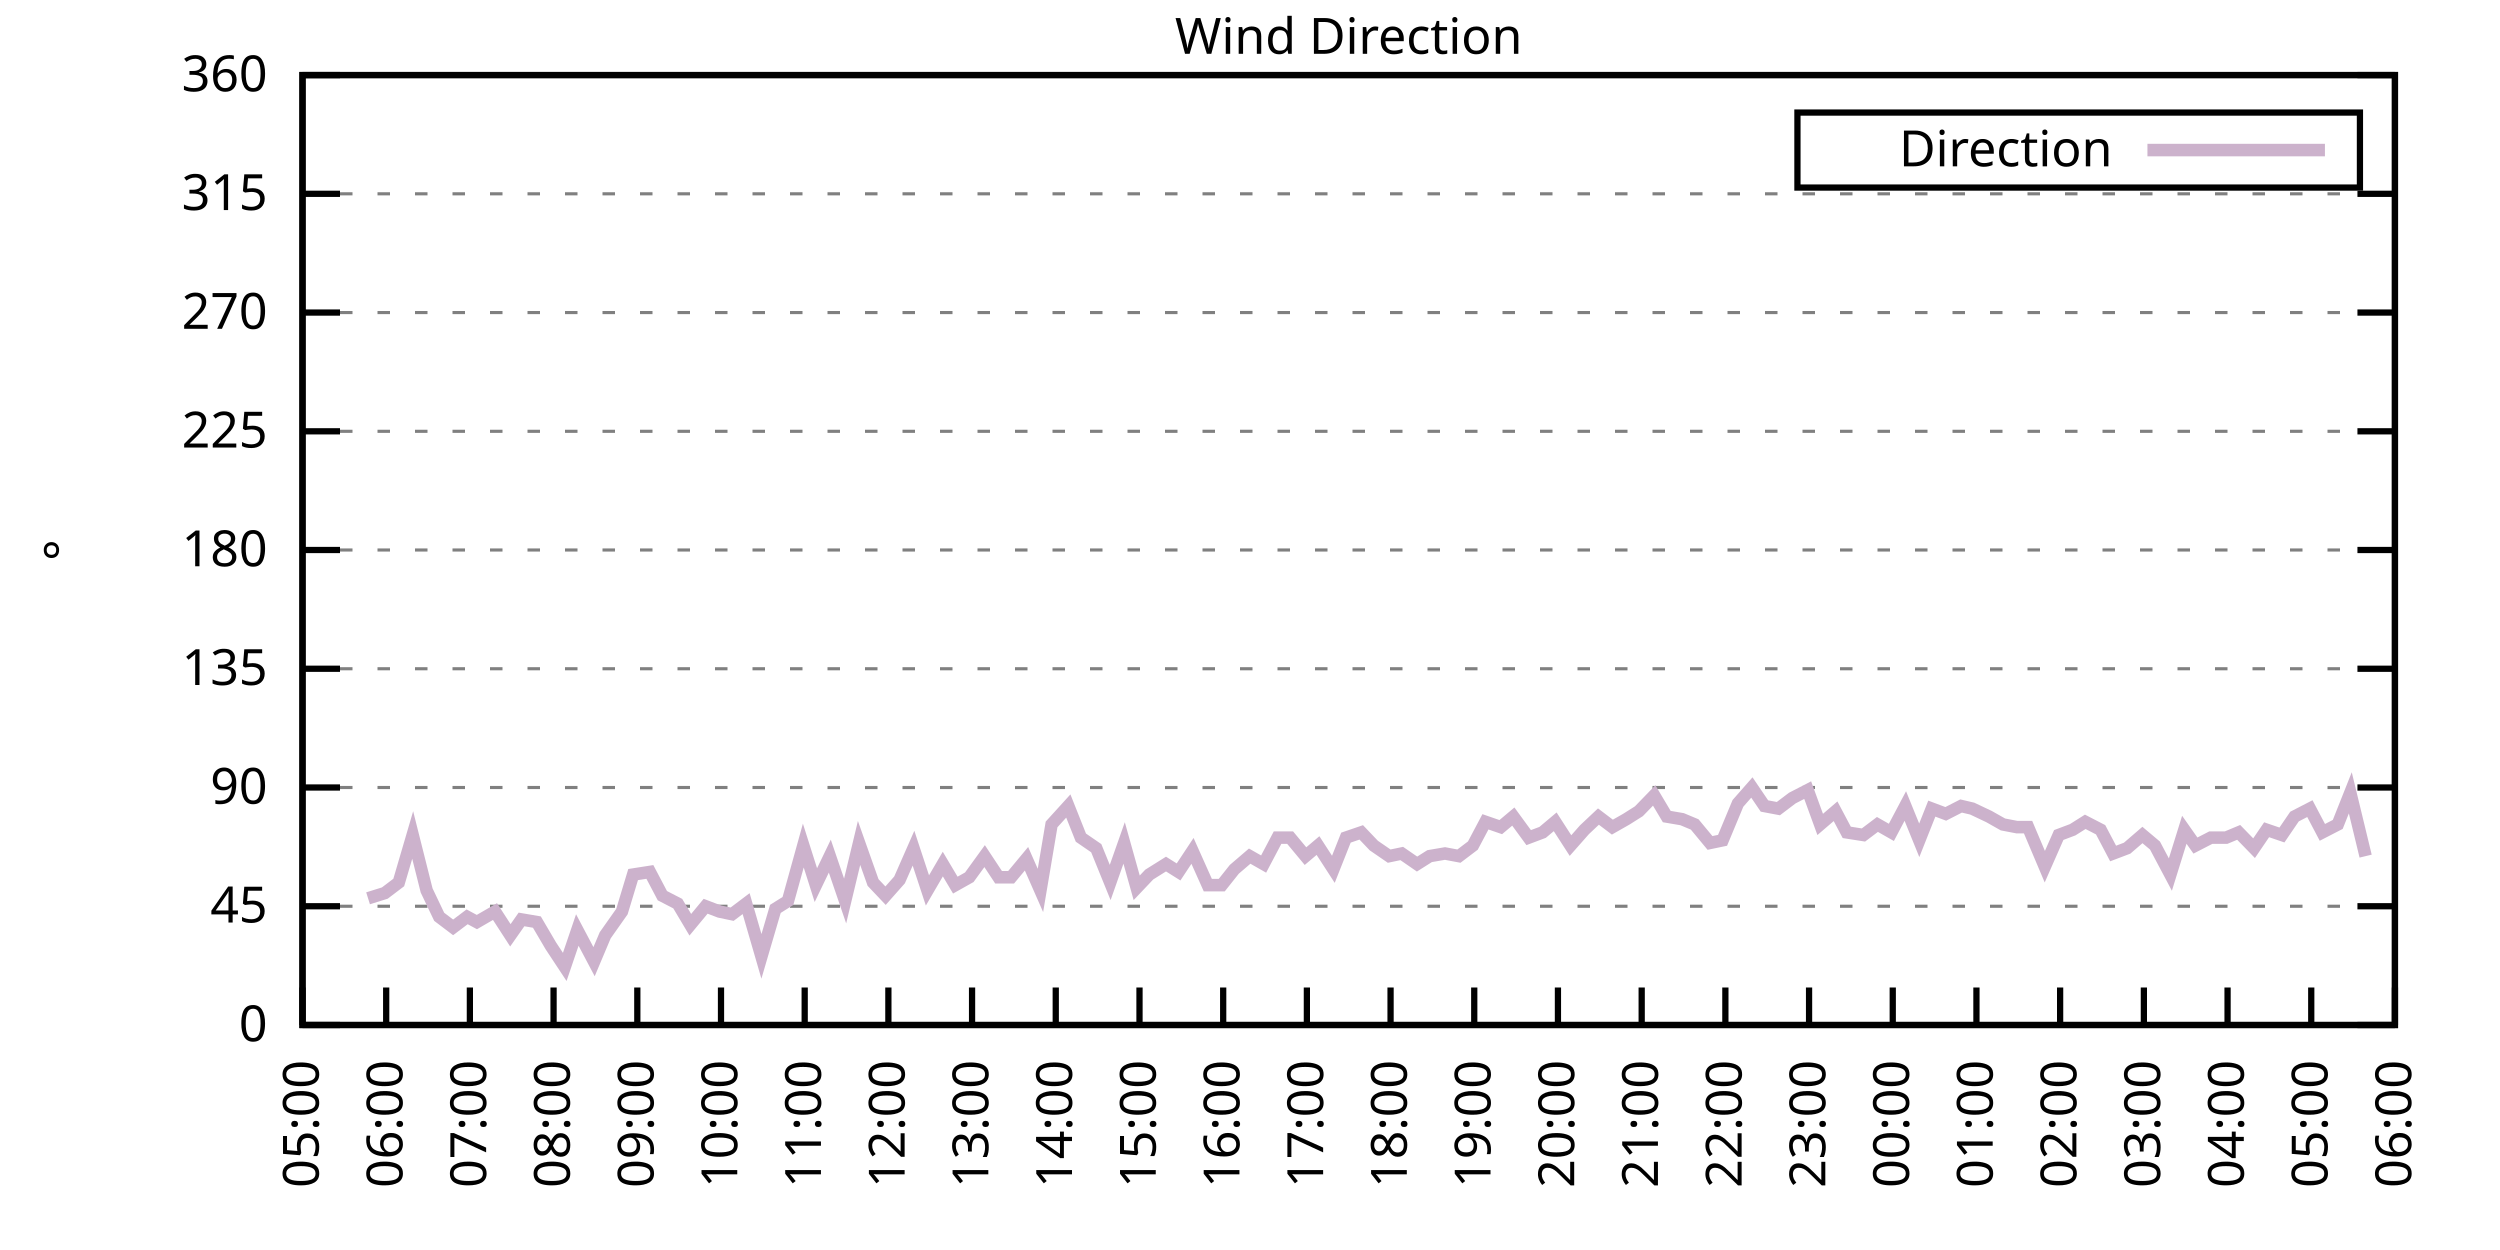
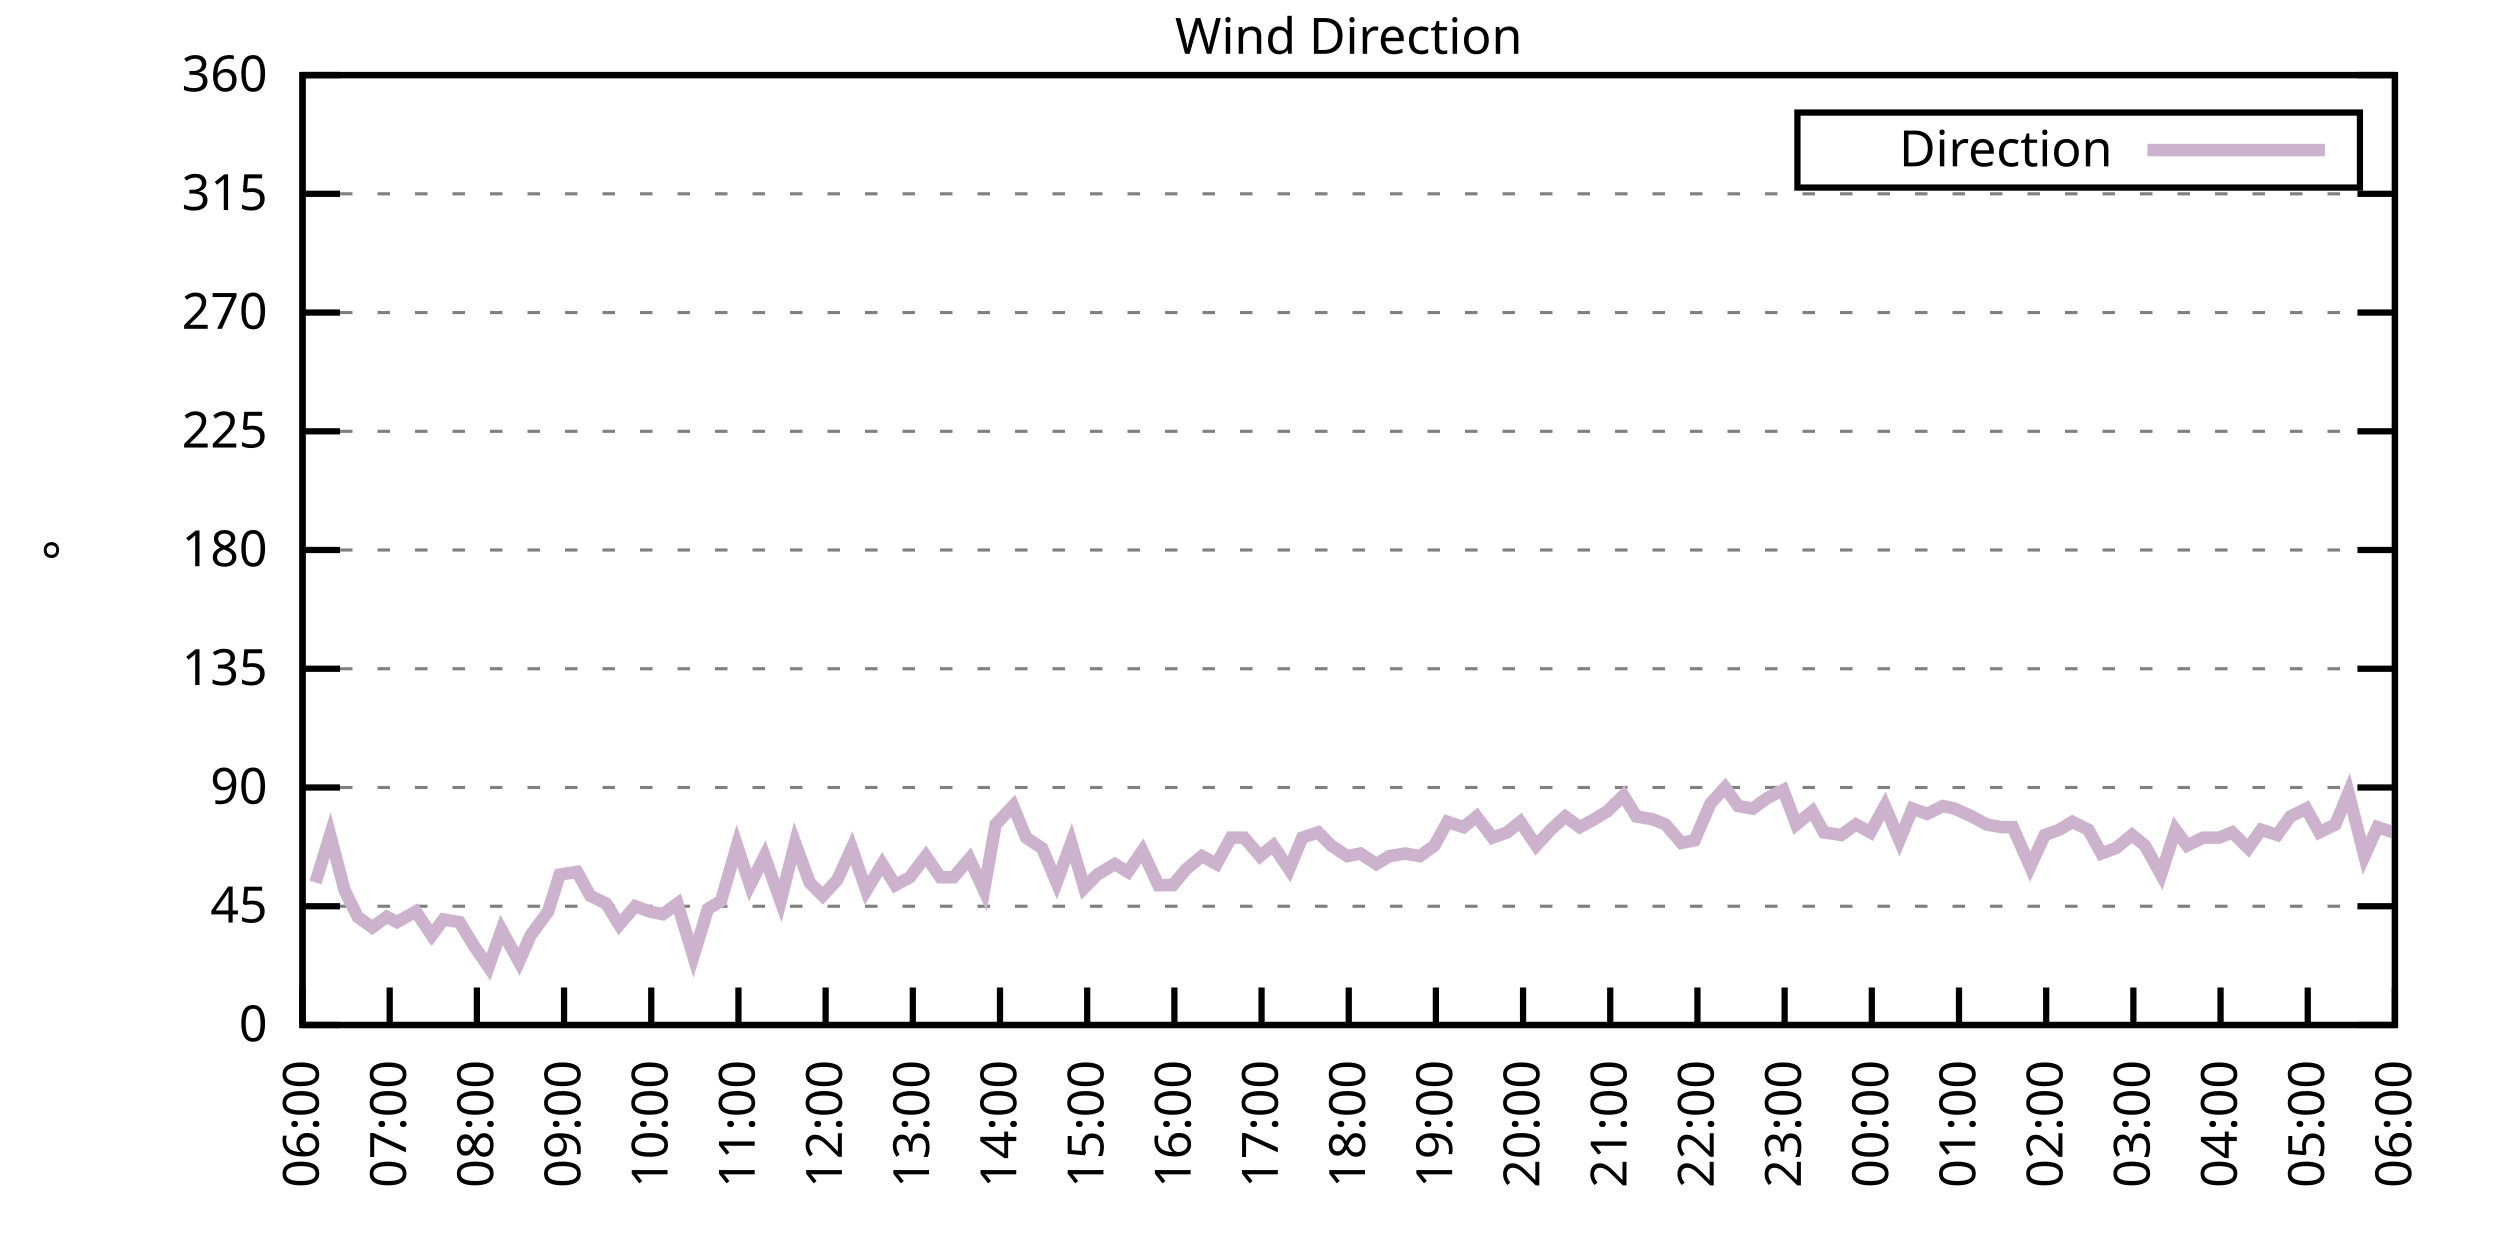
<svg xmlns="http://www.w3.org/2000/svg" xmlns:xlink="http://www.w3.org/1999/xlink" width="400" height="200" viewBox="0 0 400 200">
  <g id="gnuplot_canvas">
    <rect x="0" y="0" width="400" height="200" fill="none" />
    <defs>
      <circle id="gpDot" r="0.5" stroke-width="0.5" stroke="currentColor" />
      <path id="gpPt0" stroke-width="0.333" stroke="currentColor" d="M-1,0 h2 M0,-1 v2" />
      <path id="gpPt1" stroke-width="0.333" stroke="currentColor" d="M-1,-1 L1,1 M1,-1 L-1,1" />
      <path id="gpPt2" stroke-width="0.333" stroke="currentColor" d="M-1,0 L1,0 M0,-1 L0,1 M-1,-1 L1,1 M-1,1 L1,-1" />
      <rect id="gpPt3" stroke-width="0.333" stroke="currentColor" x="-1" y="-1" width="2" height="2" />
      <rect id="gpPt4" stroke-width="0.333" stroke="currentColor" fill="currentColor" x="-1" y="-1" width="2" height="2" />
      <circle id="gpPt5" stroke-width="0.333" stroke="currentColor" cx="0" cy="0" r="1" />
      <use xlink:href="#gpPt5" id="gpPt6" fill="currentColor" stroke="none" />
      <path id="gpPt7" stroke-width="0.333" stroke="currentColor" d="M0,-1.33 L-1.33,0.67 L1.33,0.67 z" />
      <use xlink:href="#gpPt7" id="gpPt8" fill="currentColor" stroke="none" />
      <use xlink:href="#gpPt7" id="gpPt9" stroke="currentColor" transform="rotate(180)" />
      <use xlink:href="#gpPt9" id="gpPt10" fill="currentColor" stroke="none" />
      <use xlink:href="#gpPt3" id="gpPt11" stroke="currentColor" transform="rotate(45)" />
      <use xlink:href="#gpPt11" id="gpPt12" fill="currentColor" stroke="none" />
      <path id="gpPt13" stroke-width="0.333" stroke="currentColor" d="M0,1.330 L1.265,0.411 L0.782,-1.067 L-0.782,-1.076 L-1.265,0.411 z" />
      <use xlink:href="#gpPt13" id="gpPt14" fill="currentColor" stroke="none" />
      <filter id="textbox" filterUnits="objectBoundingBox" x="0" y="0" height="1" width="1">
        <feFlood flood-color="white" flood-opacity="1" result="bgnd" />
        <feComposite in="SourceGraphic" in2="bgnd" operator="atop" />
      </filter>
      <filter id="greybox" filterUnits="objectBoundingBox" x="0" y="0" height="1" width="1">
        <feFlood flood-color="lightgrey" flood-opacity="1" result="grey" />
        <feComposite in="SourceGraphic" in2="grey" operator="atop" />
      </filter>
    </defs>
    <g fill="none" color="white" stroke="currentColor" stroke-width="1.00" stroke-linecap="butt" stroke-linejoin="miter">
</g>
    <g fill="none" color="black" stroke="currentColor" stroke-width="1.00" stroke-linecap="butt" stroke-linejoin="miter">
      <g stroke="none" shape-rendering="crispEdges">
        <polygon fill="rgb(255, 255, 255)" points="48.40,164.00 383.18,164.00 383.18,12.02 48.40,12.02 " />
      </g>
    </g>
    <g fill="none" color="black" stroke="currentColor" stroke-width="1.00" stroke-linecap="butt" stroke-linejoin="miter">
</g>
    <g fill="none" color="black" stroke="black" stroke-width="0.50" stroke-linecap="butt" stroke-linejoin="miter">
</g>
    <g fill="none" color="gray" stroke="currentColor" stroke-width="0.50" stroke-linecap="butt" stroke-linejoin="miter">
      <path stroke="gray" stroke-dasharray="2,4" class="gridline" d="M48.40,164.00 L383.19,164.00  " />
    </g>
    <g fill="none" color="gray" stroke="gray" stroke-width="1.00" stroke-linecap="butt" stroke-linejoin="miter">
</g>
    <g fill="none" color="black" stroke="currentColor" stroke-width="1.00" stroke-linecap="butt" stroke-linejoin="miter">
      <path stroke="black" d="M48.40,164.00 L54.40,164.00 M383.19,164.00 L377.19,164.00  " />
      <g transform="translate(42.80,166.60)" stroke="none" fill="black" font-family="Sans" font-size="8.00" text-anchor="end">
        <text>
          <tspan font-family="Sans"> 0</tspan>
        </text>
      </g>
    </g>
    <g fill="none" color="black" stroke="currentColor" stroke-width="1.00" stroke-linecap="butt" stroke-linejoin="miter">
</g>
    <g fill="none" color="black" stroke="black" stroke-width="0.50" stroke-linecap="butt" stroke-linejoin="miter">
</g>
    <g fill="none" color="gray" stroke="currentColor" stroke-width="0.50" stroke-linecap="butt" stroke-linejoin="miter">
      <path stroke="gray" stroke-dasharray="2,4" class="gridline" d="M48.40,145.00 L383.19,145.00  " />
    </g>
    <g fill="none" color="gray" stroke="gray" stroke-width="1.00" stroke-linecap="butt" stroke-linejoin="miter">
</g>
    <g fill="none" color="black" stroke="currentColor" stroke-width="1.00" stroke-linecap="butt" stroke-linejoin="miter">
      <path stroke="black" d="M48.40,145.00 L54.40,145.00 M383.19,145.00 L377.19,145.00  " />
      <g transform="translate(42.80,147.60)" stroke="none" fill="black" font-family="Sans" font-size="8.00" text-anchor="end">
        <text>
          <tspan font-family="Sans"> 45</tspan>
        </text>
      </g>
    </g>
    <g fill="none" color="black" stroke="currentColor" stroke-width="1.00" stroke-linecap="butt" stroke-linejoin="miter">
</g>
    <g fill="none" color="black" stroke="black" stroke-width="0.50" stroke-linecap="butt" stroke-linejoin="miter">
</g>
    <g fill="none" color="gray" stroke="currentColor" stroke-width="0.50" stroke-linecap="butt" stroke-linejoin="miter">
      <path stroke="gray" stroke-dasharray="2,4" class="gridline" d="M48.40,126.00 L383.19,126.00  " />
    </g>
    <g fill="none" color="gray" stroke="gray" stroke-width="1.00" stroke-linecap="butt" stroke-linejoin="miter">
</g>
    <g fill="none" color="black" stroke="currentColor" stroke-width="1.00" stroke-linecap="butt" stroke-linejoin="miter">
      <path stroke="black" d="M48.40,126.00 L54.40,126.00 M383.19,126.00 L377.19,126.00  " />
      <g transform="translate(42.80,128.60)" stroke="none" fill="black" font-family="Sans" font-size="8.00" text-anchor="end">
        <text>
          <tspan font-family="Sans"> 90</tspan>
        </text>
      </g>
    </g>
    <g fill="none" color="black" stroke="currentColor" stroke-width="1.00" stroke-linecap="butt" stroke-linejoin="miter">
</g>
    <g fill="none" color="black" stroke="black" stroke-width="0.50" stroke-linecap="butt" stroke-linejoin="miter">
</g>
    <g fill="none" color="gray" stroke="currentColor" stroke-width="0.50" stroke-linecap="butt" stroke-linejoin="miter">
      <path stroke="gray" stroke-dasharray="2,4" class="gridline" d="M48.40,107.00 L383.19,107.00  " />
    </g>
    <g fill="none" color="gray" stroke="gray" stroke-width="1.00" stroke-linecap="butt" stroke-linejoin="miter">
</g>
    <g fill="none" color="black" stroke="currentColor" stroke-width="1.00" stroke-linecap="butt" stroke-linejoin="miter">
      <path stroke="black" d="M48.40,107.00 L54.40,107.00 M383.19,107.00 L377.19,107.00  " />
      <g transform="translate(42.80,109.60)" stroke="none" fill="black" font-family="Sans" font-size="8.00" text-anchor="end">
        <text>
          <tspan font-family="Sans"> 135</tspan>
        </text>
      </g>
    </g>
    <g fill="none" color="black" stroke="currentColor" stroke-width="1.00" stroke-linecap="butt" stroke-linejoin="miter">
</g>
    <g fill="none" color="black" stroke="black" stroke-width="0.50" stroke-linecap="butt" stroke-linejoin="miter">
</g>
    <g fill="none" color="gray" stroke="currentColor" stroke-width="0.50" stroke-linecap="butt" stroke-linejoin="miter">
      <path stroke="gray" stroke-dasharray="2,4" class="gridline" d="M48.40,88.00 L383.19,88.00  " />
    </g>
    <g fill="none" color="gray" stroke="gray" stroke-width="1.00" stroke-linecap="butt" stroke-linejoin="miter">
</g>
    <g fill="none" color="black" stroke="currentColor" stroke-width="1.00" stroke-linecap="butt" stroke-linejoin="miter">
      <path stroke="black" d="M48.40,88.00 L54.40,88.00 M383.19,88.00 L377.19,88.00  " />
      <g transform="translate(42.80,90.60)" stroke="none" fill="black" font-family="Sans" font-size="8.00" text-anchor="end">
        <text>
          <tspan font-family="Sans"> 180</tspan>
        </text>
      </g>
    </g>
    <g fill="none" color="black" stroke="currentColor" stroke-width="1.00" stroke-linecap="butt" stroke-linejoin="miter">
</g>
    <g fill="none" color="black" stroke="black" stroke-width="0.50" stroke-linecap="butt" stroke-linejoin="miter">
</g>
    <g fill="none" color="gray" stroke="currentColor" stroke-width="0.50" stroke-linecap="butt" stroke-linejoin="miter">
      <path stroke="gray" stroke-dasharray="2,4" class="gridline" d="M48.40,69.01 L383.19,69.01  " />
    </g>
    <g fill="none" color="gray" stroke="gray" stroke-width="1.00" stroke-linecap="butt" stroke-linejoin="miter">
</g>
    <g fill="none" color="black" stroke="currentColor" stroke-width="1.00" stroke-linecap="butt" stroke-linejoin="miter">
      <path stroke="black" d="M48.40,69.01 L54.40,69.01 M383.19,69.01 L377.19,69.01  " />
      <g transform="translate(42.80,71.61)" stroke="none" fill="black" font-family="Sans" font-size="8.00" text-anchor="end">
        <text>
          <tspan font-family="Sans"> 225</tspan>
        </text>
      </g>
    </g>
    <g fill="none" color="black" stroke="currentColor" stroke-width="1.00" stroke-linecap="butt" stroke-linejoin="miter">
</g>
    <g fill="none" color="black" stroke="black" stroke-width="0.50" stroke-linecap="butt" stroke-linejoin="miter">
</g>
    <g fill="none" color="gray" stroke="currentColor" stroke-width="0.50" stroke-linecap="butt" stroke-linejoin="miter">
      <path stroke="gray" stroke-dasharray="2,4" class="gridline" d="M48.40,50.01 L383.19,50.01  " />
    </g>
    <g fill="none" color="gray" stroke="gray" stroke-width="1.00" stroke-linecap="butt" stroke-linejoin="miter">
</g>
    <g fill="none" color="black" stroke="currentColor" stroke-width="1.00" stroke-linecap="butt" stroke-linejoin="miter">
      <path stroke="black" d="M48.40,50.01 L54.40,50.01 M383.19,50.01 L377.19,50.01  " />
      <g transform="translate(42.80,52.61)" stroke="none" fill="black" font-family="Sans" font-size="8.00" text-anchor="end">
        <text>
          <tspan font-family="Sans"> 270</tspan>
        </text>
      </g>
    </g>
    <g fill="none" color="black" stroke="currentColor" stroke-width="1.00" stroke-linecap="butt" stroke-linejoin="miter">
</g>
    <g fill="none" color="black" stroke="black" stroke-width="0.50" stroke-linecap="butt" stroke-linejoin="miter">
</g>
    <g fill="none" color="gray" stroke="currentColor" stroke-width="0.50" stroke-linecap="butt" stroke-linejoin="miter">
      <path stroke="gray" stroke-dasharray="2,4" class="gridline" d="M48.40,31.01 L383.19,31.01  " />
    </g>
    <g fill="none" color="gray" stroke="gray" stroke-width="1.00" stroke-linecap="butt" stroke-linejoin="miter">
</g>
    <g fill="none" color="black" stroke="currentColor" stroke-width="1.00" stroke-linecap="butt" stroke-linejoin="miter">
      <path stroke="black" d="M48.40,31.01 L54.40,31.01 M383.19,31.01 L377.19,31.01  " />
      <g transform="translate(42.80,33.61)" stroke="none" fill="black" font-family="Sans" font-size="8.00" text-anchor="end">
        <text>
          <tspan font-family="Sans"> 315</tspan>
        </text>
      </g>
    </g>
    <g fill="none" color="black" stroke="currentColor" stroke-width="1.00" stroke-linecap="butt" stroke-linejoin="miter">
</g>
    <g fill="none" color="black" stroke="black" stroke-width="0.50" stroke-linecap="butt" stroke-linejoin="miter">
</g>
    <g fill="none" color="gray" stroke="currentColor" stroke-width="0.50" stroke-linecap="butt" stroke-linejoin="miter">
      <path stroke="gray" stroke-dasharray="2,4" class="gridline" d="M48.40,12.01 L383.19,12.01  " />
    </g>
    <g fill="none" color="gray" stroke="gray" stroke-width="1.00" stroke-linecap="butt" stroke-linejoin="miter">
</g>
    <g fill="none" color="black" stroke="currentColor" stroke-width="1.00" stroke-linecap="butt" stroke-linejoin="miter">
      <path stroke="black" d="M48.40,12.01 L54.40,12.01 M383.19,12.01 L377.19,12.01  " />
      <g transform="translate(42.80,14.61)" stroke="none" fill="black" font-family="Sans" font-size="8.00" text-anchor="end">
        <text>
          <tspan font-family="Sans"> 360</tspan>
        </text>
      </g>
    </g>
    <g fill="none" color="black" stroke="currentColor" stroke-width="1.00" stroke-linecap="butt" stroke-linejoin="miter">
      <path stroke="black" d="M48.40,164.00 L48.40,158.00  " />
      <g transform="translate(51.00,169.60) rotate(270.00)" stroke="none" fill="black" font-family="Sans" font-size="8.00" text-anchor="end">
        <text>
-           <tspan font-family="Sans">05:00</tspan>
-         </text>
-       </g>
-     </g>
-     <g fill="none" color="black" stroke="currentColor" stroke-width="1.00" stroke-linecap="butt" stroke-linejoin="miter">
-       <path stroke="black" d="M61.79,164.00 L61.79,158.00  " />
-       <g transform="translate(64.39,169.60) rotate(270.00)" stroke="none" fill="black" font-family="Sans" font-size="8.00" text-anchor="end">
-         <text>
          <tspan font-family="Sans">06:00</tspan>
        </text>
      </g>
    </g>
    <g fill="none" color="black" stroke="currentColor" stroke-width="1.00" stroke-linecap="butt" stroke-linejoin="miter">
-       <path stroke="black" d="M75.18,164.00 L75.18,158.00  " />
-       <g transform="translate(77.78,169.60) rotate(270.00)" stroke="none" fill="black" font-family="Sans" font-size="8.00" text-anchor="end">
+       <path stroke="black" d="M62.35,164.00 L62.35,158.00  " />
+       <g transform="translate(64.95,169.60) rotate(270.00)" stroke="none" fill="black" font-family="Sans" font-size="8.00" text-anchor="end">
        <text>
          <tspan font-family="Sans">07:00</tspan>
        </text>
      </g>
    </g>
    <g fill="none" color="black" stroke="currentColor" stroke-width="1.00" stroke-linecap="butt" stroke-linejoin="miter">
-       <path stroke="black" d="M88.57,164.00 L88.57,158.00  " />
-       <g transform="translate(91.17,169.60) rotate(270.00)" stroke="none" fill="black" font-family="Sans" font-size="8.00" text-anchor="end">
+       <path stroke="black" d="M76.30,164.00 L76.30,158.00  " />
+       <g transform="translate(78.90,169.60) rotate(270.00)" stroke="none" fill="black" font-family="Sans" font-size="8.00" text-anchor="end">
        <text>
          <tspan font-family="Sans">08:00</tspan>
        </text>
      </g>
    </g>
    <g fill="none" color="black" stroke="currentColor" stroke-width="1.00" stroke-linecap="butt" stroke-linejoin="miter">
-       <path stroke="black" d="M101.97,164.00 L101.97,158.00  " />
-       <g transform="translate(104.57,169.60) rotate(270.00)" stroke="none" fill="black" font-family="Sans" font-size="8.00" text-anchor="end">
+       <path stroke="black" d="M90.25,164.00 L90.25,158.00  " />
+       <g transform="translate(92.85,169.60) rotate(270.00)" stroke="none" fill="black" font-family="Sans" font-size="8.00" text-anchor="end">
        <text>
          <tspan font-family="Sans">09:00</tspan>
        </text>
      </g>
    </g>
    <g fill="none" color="black" stroke="currentColor" stroke-width="1.00" stroke-linecap="butt" stroke-linejoin="miter">
-       <path stroke="black" d="M115.36,164.00 L115.36,158.00  " />
-       <g transform="translate(117.96,169.60) rotate(270.00)" stroke="none" fill="black" font-family="Sans" font-size="8.00" text-anchor="end">
+       <path stroke="black" d="M104.20,164.00 L104.20,158.00  " />
+       <g transform="translate(106.80,169.60) rotate(270.00)" stroke="none" fill="black" font-family="Sans" font-size="8.00" text-anchor="end">
        <text>
          <tspan font-family="Sans">10:00</tspan>
        </text>
      </g>
    </g>
    <g fill="none" color="black" stroke="currentColor" stroke-width="1.00" stroke-linecap="butt" stroke-linejoin="miter">
-       <path stroke="black" d="M128.75,164.00 L128.75,158.00  " />
-       <g transform="translate(131.35,169.60) rotate(270.00)" stroke="none" fill="black" font-family="Sans" font-size="8.00" text-anchor="end">
+       <path stroke="black" d="M118.15,164.00 L118.15,158.00  " />
+       <g transform="translate(120.75,169.60) rotate(270.00)" stroke="none" fill="black" font-family="Sans" font-size="8.00" text-anchor="end">
        <text>
          <tspan font-family="Sans">11:00</tspan>
        </text>
      </g>
    </g>
    <g fill="none" color="black" stroke="currentColor" stroke-width="1.00" stroke-linecap="butt" stroke-linejoin="miter">
-       <path stroke="black" d="M142.14,164.00 L142.14,158.00  " />
-       <g transform="translate(144.74,169.60) rotate(270.00)" stroke="none" fill="black" font-family="Sans" font-size="8.00" text-anchor="end">
+       <path stroke="black" d="M132.10,164.00 L132.10,158.00  " />
+       <g transform="translate(134.70,169.60) rotate(270.00)" stroke="none" fill="black" font-family="Sans" font-size="8.00" text-anchor="end">
        <text>
          <tspan font-family="Sans">12:00</tspan>
        </text>
      </g>
    </g>
    <g fill="none" color="black" stroke="currentColor" stroke-width="1.00" stroke-linecap="butt" stroke-linejoin="miter">
-       <path stroke="black" d="M155.53,164.00 L155.53,158.00  " />
-       <g transform="translate(158.13,169.60) rotate(270.00)" stroke="none" fill="black" font-family="Sans" font-size="8.00" text-anchor="end">
+       <path stroke="black" d="M146.05,164.00 L146.05,158.00  " />
+       <g transform="translate(148.65,169.60) rotate(270.00)" stroke="none" fill="black" font-family="Sans" font-size="8.00" text-anchor="end">
        <text>
          <tspan font-family="Sans">13:00</tspan>
        </text>
      </g>
    </g>
    <g fill="none" color="black" stroke="currentColor" stroke-width="1.00" stroke-linecap="butt" stroke-linejoin="miter">
-       <path stroke="black" d="M168.92,164.00 L168.92,158.00  " />
-       <g transform="translate(171.52,169.60) rotate(270.00)" stroke="none" fill="black" font-family="Sans" font-size="8.00" text-anchor="end">
+       <path stroke="black" d="M160.00,164.00 L160.00,158.00  " />
+       <g transform="translate(162.60,169.60) rotate(270.00)" stroke="none" fill="black" font-family="Sans" font-size="8.00" text-anchor="end">
        <text>
          <tspan font-family="Sans">14:00</tspan>
        </text>
      </g>
    </g>
    <g fill="none" color="black" stroke="currentColor" stroke-width="1.00" stroke-linecap="butt" stroke-linejoin="miter">
-       <path stroke="black" d="M182.32,164.00 L182.32,158.00  " />
-       <g transform="translate(184.92,169.60) rotate(270.00)" stroke="none" fill="black" font-family="Sans" font-size="8.00" text-anchor="end">
+       <path stroke="black" d="M173.95,164.00 L173.95,158.00  " />
+       <g transform="translate(176.55,169.60) rotate(270.00)" stroke="none" fill="black" font-family="Sans" font-size="8.00" text-anchor="end">
        <text>
          <tspan font-family="Sans">15:00</tspan>
        </text>
      </g>
    </g>
    <g fill="none" color="black" stroke="currentColor" stroke-width="1.00" stroke-linecap="butt" stroke-linejoin="miter">
-       <path stroke="black" d="M195.71,164.00 L195.71,158.00  " />
-       <g transform="translate(198.31,169.60) rotate(270.00)" stroke="none" fill="black" font-family="Sans" font-size="8.00" text-anchor="end">
+       <path stroke="black" d="M187.90,164.00 L187.90,158.00  " />
+       <g transform="translate(190.50,169.60) rotate(270.00)" stroke="none" fill="black" font-family="Sans" font-size="8.00" text-anchor="end">
        <text>
          <tspan font-family="Sans">16:00</tspan>
        </text>
      </g>
    </g>
    <g fill="none" color="black" stroke="currentColor" stroke-width="1.00" stroke-linecap="butt" stroke-linejoin="miter">
-       <path stroke="black" d="M209.10,164.00 L209.10,158.00  " />
-       <g transform="translate(211.70,169.60) rotate(270.00)" stroke="none" fill="black" font-family="Sans" font-size="8.00" text-anchor="end">
+       <path stroke="black" d="M201.85,164.00 L201.85,158.00  " />
+       <g transform="translate(204.45,169.60) rotate(270.00)" stroke="none" fill="black" font-family="Sans" font-size="8.00" text-anchor="end">
        <text>
          <tspan font-family="Sans">17:00</tspan>
        </text>
      </g>
    </g>
    <g fill="none" color="black" stroke="currentColor" stroke-width="1.00" stroke-linecap="butt" stroke-linejoin="miter">
-       <path stroke="black" d="M222.49,164.00 L222.49,158.00  " />
-       <g transform="translate(225.09,169.60) rotate(270.00)" stroke="none" fill="black" font-family="Sans" font-size="8.00" text-anchor="end">
+       <path stroke="black" d="M215.80,164.00 L215.80,158.00  " />
+       <g transform="translate(218.40,169.60) rotate(270.00)" stroke="none" fill="black" font-family="Sans" font-size="8.00" text-anchor="end">
        <text>
          <tspan font-family="Sans">18:00</tspan>
        </text>
      </g>
    </g>
    <g fill="none" color="black" stroke="currentColor" stroke-width="1.00" stroke-linecap="butt" stroke-linejoin="miter">
-       <path stroke="black" d="M235.88,164.00 L235.88,158.00  " />
-       <g transform="translate(238.48,169.60) rotate(270.00)" stroke="none" fill="black" font-family="Sans" font-size="8.00" text-anchor="end">
+       <path stroke="black" d="M229.74,164.00 L229.74,158.00  " />
+       <g transform="translate(232.34,169.60) rotate(270.00)" stroke="none" fill="black" font-family="Sans" font-size="8.00" text-anchor="end">
        <text>
          <tspan font-family="Sans">19:00</tspan>
        </text>
      </g>
    </g>
    <g fill="none" color="black" stroke="currentColor" stroke-width="1.00" stroke-linecap="butt" stroke-linejoin="miter">
-       <path stroke="black" d="M249.27,164.00 L249.27,158.00  " />
-       <g transform="translate(251.87,169.60) rotate(270.00)" stroke="none" fill="black" font-family="Sans" font-size="8.00" text-anchor="end">
+       <path stroke="black" d="M243.69,164.00 L243.69,158.00  " />
+       <g transform="translate(246.29,169.60) rotate(270.00)" stroke="none" fill="black" font-family="Sans" font-size="8.00" text-anchor="end">
        <text>
          <tspan font-family="Sans">20:00</tspan>
        </text>
      </g>
    </g>
    <g fill="none" color="black" stroke="currentColor" stroke-width="1.00" stroke-linecap="butt" stroke-linejoin="miter">
-       <path stroke="black" d="M262.67,164.00 L262.67,158.00  " />
-       <g transform="translate(265.27,169.60) rotate(270.00)" stroke="none" fill="black" font-family="Sans" font-size="8.00" text-anchor="end">
+       <path stroke="black" d="M257.64,164.00 L257.64,158.00  " />
+       <g transform="translate(260.24,169.60) rotate(270.00)" stroke="none" fill="black" font-family="Sans" font-size="8.00" text-anchor="end">
        <text>
          <tspan font-family="Sans">21:00</tspan>
        </text>
      </g>
    </g>
    <g fill="none" color="black" stroke="currentColor" stroke-width="1.00" stroke-linecap="butt" stroke-linejoin="miter">
-       <path stroke="black" d="M276.06,164.00 L276.06,158.00  " />
-       <g transform="translate(278.66,169.60) rotate(270.00)" stroke="none" fill="black" font-family="Sans" font-size="8.00" text-anchor="end">
+       <path stroke="black" d="M271.59,164.00 L271.59,158.00  " />
+       <g transform="translate(274.19,169.60) rotate(270.00)" stroke="none" fill="black" font-family="Sans" font-size="8.00" text-anchor="end">
        <text>
          <tspan font-family="Sans">22:00</tspan>
        </text>
      </g>
    </g>
    <g fill="none" color="black" stroke="currentColor" stroke-width="1.00" stroke-linecap="butt" stroke-linejoin="miter">
-       <path stroke="black" d="M289.45,164.00 L289.45,158.00  " />
-       <g transform="translate(292.05,169.60) rotate(270.00)" stroke="none" fill="black" font-family="Sans" font-size="8.00" text-anchor="end">
+       <path stroke="black" d="M285.54,164.00 L285.54,158.00  " />
+       <g transform="translate(288.14,169.60) rotate(270.00)" stroke="none" fill="black" font-family="Sans" font-size="8.00" text-anchor="end">
        <text>
          <tspan font-family="Sans">23:00</tspan>
        </text>
      </g>
    </g>
    <g fill="none" color="black" stroke="currentColor" stroke-width="1.00" stroke-linecap="butt" stroke-linejoin="miter">
-       <path stroke="black" d="M302.84,164.00 L302.84,158.00  " />
-       <g transform="translate(305.44,169.60) rotate(270.00)" stroke="none" fill="black" font-family="Sans" font-size="8.00" text-anchor="end">
+       <path stroke="black" d="M299.49,164.00 L299.49,158.00  " />
+       <g transform="translate(302.09,169.60) rotate(270.00)" stroke="none" fill="black" font-family="Sans" font-size="8.00" text-anchor="end">
        <text>
          <tspan font-family="Sans">00:00</tspan>
        </text>
      </g>
    </g>
    <g fill="none" color="black" stroke="currentColor" stroke-width="1.00" stroke-linecap="butt" stroke-linejoin="miter">
-       <path stroke="black" d="M316.23,164.00 L316.23,158.00  " />
-       <g transform="translate(318.83,169.60) rotate(270.00)" stroke="none" fill="black" font-family="Sans" font-size="8.00" text-anchor="end">
+       <path stroke="black" d="M313.44,164.00 L313.44,158.00  " />
+       <g transform="translate(316.04,169.60) rotate(270.00)" stroke="none" fill="black" font-family="Sans" font-size="8.00" text-anchor="end">
        <text>
          <tspan font-family="Sans">01:00</tspan>
        </text>
      </g>
    </g>
    <g fill="none" color="black" stroke="currentColor" stroke-width="1.00" stroke-linecap="butt" stroke-linejoin="miter">
-       <path stroke="black" d="M329.62,164.00 L329.62,158.00  " />
-       <g transform="translate(332.22,169.60) rotate(270.00)" stroke="none" fill="black" font-family="Sans" font-size="8.00" text-anchor="end">
+       <path stroke="black" d="M327.39,164.00 L327.39,158.00  " />
+       <g transform="translate(329.99,169.60) rotate(270.00)" stroke="none" fill="black" font-family="Sans" font-size="8.00" text-anchor="end">
        <text>
          <tspan font-family="Sans">02:00</tspan>
        </text>
      </g>
    </g>
    <g fill="none" color="black" stroke="currentColor" stroke-width="1.00" stroke-linecap="butt" stroke-linejoin="miter">
-       <path stroke="black" d="M343.02,164.00 L343.02,158.00  " />
-       <g transform="translate(345.62,169.60) rotate(270.00)" stroke="none" fill="black" font-family="Sans" font-size="8.00" text-anchor="end">
+       <path stroke="black" d="M341.34,164.00 L341.34,158.00  " />
+       <g transform="translate(343.94,169.60) rotate(270.00)" stroke="none" fill="black" font-family="Sans" font-size="8.00" text-anchor="end">
        <text>
          <tspan font-family="Sans">03:00</tspan>
        </text>
      </g>
    </g>
    <g fill="none" color="black" stroke="currentColor" stroke-width="1.00" stroke-linecap="butt" stroke-linejoin="miter">
-       <path stroke="black" d="M356.41,164.00 L356.41,158.00  " />
-       <g transform="translate(359.01,169.60) rotate(270.00)" stroke="none" fill="black" font-family="Sans" font-size="8.00" text-anchor="end">
+       <path stroke="black" d="M355.29,164.00 L355.29,158.00  " />
+       <g transform="translate(357.89,169.60) rotate(270.00)" stroke="none" fill="black" font-family="Sans" font-size="8.00" text-anchor="end">
        <text>
          <tspan font-family="Sans">04:00</tspan>
        </text>
      </g>
    </g>
    <g fill="none" color="black" stroke="currentColor" stroke-width="1.00" stroke-linecap="butt" stroke-linejoin="miter">
-       <path stroke="black" d="M369.80,164.00 L369.80,158.00  " />
-       <g transform="translate(372.40,169.60) rotate(270.00)" stroke="none" fill="black" font-family="Sans" font-size="8.00" text-anchor="end">
+       <path stroke="black" d="M369.24,164.00 L369.24,158.00  " />
+       <g transform="translate(371.84,169.60) rotate(270.00)" stroke="none" fill="black" font-family="Sans" font-size="8.00" text-anchor="end">
        <text>
          <tspan font-family="Sans">05:00</tspan>
        </text>
      </g>
    </g>
    <g fill="none" color="black" stroke="currentColor" stroke-width="1.00" stroke-linecap="butt" stroke-linejoin="miter">
      <path stroke="black" d="M383.19,164.00 L383.19,158.00  " />
      <g transform="translate(385.79,169.60) rotate(270.00)" stroke="none" fill="black" font-family="Sans" font-size="8.00" text-anchor="end">
        <text>
          <tspan font-family="Sans">06:00</tspan>
        </text>
      </g>
    </g>
    <g fill="none" color="black" stroke="currentColor" stroke-width="1.00" stroke-linecap="butt" stroke-linejoin="miter">
</g>
    <g fill="none" color="black" stroke="currentColor" stroke-width="1.00" stroke-linecap="butt" stroke-linejoin="miter">
      <path stroke="black" d="M48.40,12.01 L48.40,164.00 L383.19,164.00 L383.19,12.01 L48.40,12.01 Z  " />
    </g>
    <g fill="none" color="black" stroke="currentColor" stroke-width="1.00" stroke-linecap="butt" stroke-linejoin="miter">
</g>
    <g fill="none" color="black" stroke="currentColor" stroke-width="1.00" stroke-linecap="butt" stroke-linejoin="miter">
      <path stroke="black" d="M287.59,30.01 L287.59,18.01 L377.59,18.01 L377.59,30.01 L287.59,30.01 Z  " />
    </g>
    <g id="Wind_direction_plot_1">
      <g fill="none" color="white" stroke="black" stroke-width="2.00" stroke-linecap="butt" stroke-linejoin="miter">
</g>
      <g fill="none" color="black" stroke="currentColor" stroke-width="2.00" stroke-linecap="butt" stroke-linejoin="miter">
        <g transform="translate(337.99,26.61)" stroke="none" fill="black" font-family="Sans" font-size="8.00" text-anchor="end">
          <text>
            <tspan font-family="Sans">Direction</tspan>
          </text>
        </g>
      </g>
      <g fill="none" color="black" stroke="currentColor" stroke-width="2.00" stroke-linecap="butt" stroke-linejoin="miter">
-         <path stroke="rgb(204, 178, 204)" d="M343.59,24.01 L371.99,24.01 M58.89,143.73 L61.57,142.89 L63.80,141.20 L66.03,133.60 L68.26,142.47 L70.27,146.69   L72.50,148.38 L74.74,146.69 L76.30,147.53 L79.20,145.85 L81.66,149.65 L83.44,147.11 L85.90,147.53 L88.13,151.33   L90.36,154.71 L92.37,148.80 L95.05,153.87 L96.83,149.65 L99.51,145.85 L101.30,139.93 L103.98,139.51 L105.98,143.31   L108.44,144.58 L110.45,147.96 L112.90,145.00 L115.13,145.85 L117.14,146.27 L119.38,144.58 L121.83,153.02 L124.06,145.42   L126.07,144.16 L128.53,135.29 L130.54,141.62 L132.77,136.98 L135.22,144.16 L137.45,134.87 L139.69,141.20 L141.69,143.31   L143.93,140.78 L146.16,135.71 L148.39,142.47 L150.85,138.25 L152.85,141.62 L155.09,140.36 L157.54,136.98 L159.77,140.36   L161.78,140.36 L164.24,137.40 L166.47,142.47 L168.25,131.91 L170.93,128.96 L172.94,134.02 L175.40,135.71 L177.63,141.20   L179.86,134.87 L181.87,142.05 L183.88,139.93 L186.56,138.25 L188.57,139.51 L190.80,136.14 L193.25,141.62 L195.48,141.62   L197.49,139.09 L199.95,136.98 L202.18,138.25 L204.41,134.02 L206.42,134.02 L208.88,136.98 L210.88,135.29 L213.34,139.09   L215.35,134.02 L217.80,133.18 L219.81,135.29 L222.27,136.98 L224.28,136.56 L226.73,138.25 L228.74,136.98 L231.20,136.56   L233.43,136.98 L235.66,135.29 L237.67,131.49 L240.12,132.34 L242.13,130.65 L244.59,134.02 L246.82,133.18 L248.83,131.49   L251.28,135.29 L253.51,132.76 L255.75,130.65 L257.98,132.34 L260.21,131.07 L262.22,129.80 L264.67,127.27 L266.68,130.65   L269.14,131.07 L271.15,131.91 L273.60,134.87 L275.61,134.45 L278.07,128.54 L280.30,126.00 L282.31,128.96 L284.54,129.38   L286.77,127.69 L289.23,126.42 L291.23,131.91 L293.69,129.80 L295.48,133.18 L298.15,133.60 L300.39,131.91 L302.62,133.18   L304.85,128.96 L307.08,134.45 L309.09,129.38 L311.32,130.22 L313.78,128.96 L315.56,129.38 L318.24,130.65 L320.47,131.91   L322.70,132.34 L324.49,132.34 L327.17,138.67 L329.40,133.60 L331.63,132.76 L333.64,131.49 L336.10,132.76 L338.10,136.56   L340.34,135.71 L342.79,133.60 L344.80,135.29 L347.26,139.93 L349.49,132.76 L351.27,135.29 L353.73,134.02 L356.18,134.02   L358.19,133.18 L360.65,135.71 L362.66,132.76 L365.11,133.60 L367.12,130.65 L369.58,129.38 L371.58,133.18 L374.04,131.91   L376.05,126.85 L378.50,136.98  " />
+         <path stroke="rgb(204, 178, 204)" d="M343.59,24.01 L371.99,24.01 M50.49,141.20 L52.82,133.60 L55.14,142.47 L57.23,146.69 L59.56,148.38 L61.88,146.69   L63.51,147.53 L66.53,145.85 L69.09,149.65 L70.95,147.11 L73.51,147.53 L75.83,151.33 L78.16,154.71 L80.25,148.80   L83.04,153.87 L84.90,149.65 L87.69,145.85 L89.55,139.93 L92.34,139.51 L94.43,143.31 L96.99,144.58 L99.08,147.96   L101.64,145.00 L103.97,145.85 L106.06,146.27 L108.38,144.58 L110.94,153.02 L113.27,145.42 L115.36,144.16 L117.92,135.29   L120.01,141.62 L122.33,136.98 L124.89,144.16 L127.22,134.87 L129.54,141.20 L131.63,143.31 L133.96,140.78 L136.28,135.71   L138.61,142.47 L141.16,138.25 L143.26,141.62 L145.58,140.36 L148.14,136.98 L150.46,140.36 L152.56,140.36 L155.11,137.40   L157.44,142.47 L159.30,131.91 L162.09,128.96 L164.18,134.02 L166.74,135.71 L169.06,141.20 L171.39,134.87 L173.48,142.05   L175.57,139.93 L178.36,138.25 L180.46,139.51 L182.78,136.14 L185.34,141.62 L187.66,141.62 L189.76,139.09 L192.31,136.98   L194.64,138.25 L196.96,134.02 L199.06,134.02 L201.61,136.98 L203.71,135.29 L206.26,139.09 L208.36,134.02 L210.91,133.18   L213.01,135.29 L215.56,136.98 L217.65,136.56 L220.21,138.25 L222.30,136.98 L224.86,136.56 L227.19,136.98 L229.51,135.29   L231.60,131.49 L234.16,132.34 L236.25,130.65 L238.81,134.02 L241.14,133.18 L243.23,131.49 L245.79,135.29 L248.11,132.76   L250.44,130.65 L252.76,132.34 L255.09,131.07 L257.18,129.80 L259.74,127.27 L261.83,130.65 L264.39,131.07 L266.48,131.91   L269.04,134.87 L271.13,134.45 L273.69,128.54 L276.01,126.00 L278.10,128.96 L280.43,129.38 L282.75,127.69 L285.31,126.42   L287.40,131.91 L289.96,129.80 L291.82,133.18 L294.61,133.60 L296.94,131.91 L299.26,133.18 L301.58,128.96 L303.91,134.45   L306.00,129.38 L308.33,130.22 L310.88,128.96 L312.74,129.38 L315.53,130.65 L317.86,131.91 L320.18,132.34 L322.04,132.34   L324.83,138.67 L327.16,133.60 L329.48,132.76 L331.58,131.49 L334.13,132.76 L336.23,136.56 L338.55,135.71 L341.11,133.60   L343.20,135.29 L345.76,139.93 L348.08,132.76 L349.94,135.29 L352.50,134.02 L355.06,134.02 L357.15,133.18 L359.71,135.71   L361.80,132.76 L364.36,133.60 L366.45,130.65 L369.01,129.38 L371.10,133.18 L373.66,131.91 L375.75,126.85 L378.31,136.98   L380.40,132.34 L382.96,133.18  " />
      </g>
    </g>
    <g fill="none" color="black" stroke="currentColor" stroke-width="2.00" stroke-linecap="butt" stroke-linejoin="miter">
</g>
    <g fill="none" color="black" stroke="black" stroke-width="1.00" stroke-linecap="butt" stroke-linejoin="miter">
</g>
    <g fill="none" color="black" stroke="currentColor" stroke-width="1.00" stroke-linecap="butt" stroke-linejoin="miter">
      <path stroke="black" d="M48.40,12.01 L48.40,164.00 L383.19,164.00 L383.19,12.01 L48.40,12.01 Z  " />
      <g transform="translate(12.80,88.01) rotate(270.00)" stroke="none" fill="black" font-family="Sans" font-size="8.00" text-anchor="middle">
        <text>
          <tspan font-family="Sans">°</tspan>
        </text>
      </g>
    </g>
    <g fill="none" color="black" stroke="currentColor" stroke-width="1.00" stroke-linecap="butt" stroke-linejoin="miter">
</g>
    <g fill="none" color="black" stroke="currentColor" stroke-width="1.00" stroke-linecap="butt" stroke-linejoin="miter">
      <g transform="translate(215.79,8.61)" stroke="none" fill="black" font-family="Sans" font-size="8.00" text-anchor="middle">
        <text>
          <tspan font-family="Sans">Wind Direction</tspan>
        </text>
      </g>
    </g>
    <g fill="none" color="black" stroke="currentColor" stroke-width="1.00" stroke-linecap="butt" stroke-linejoin="miter">
</g>
  </g>
</svg>
